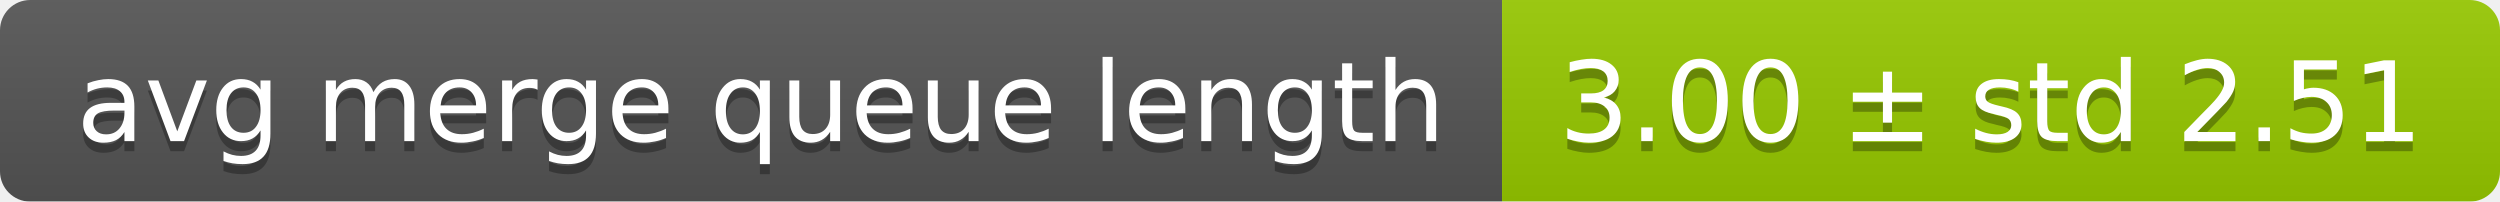
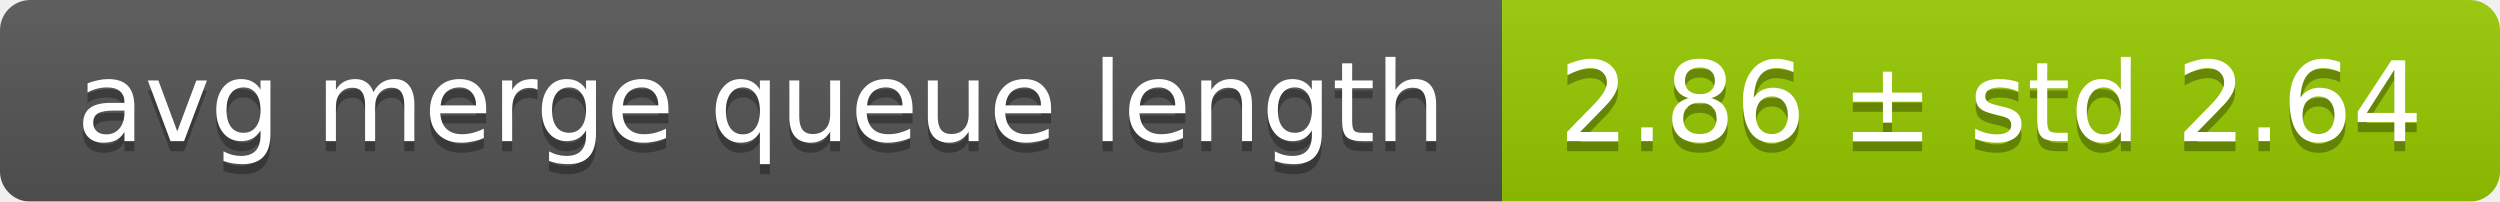
<svg xmlns="http://www.w3.org/2000/svg" width="248" height="20">
  <linearGradient id="smooth" x2="0" y2="100%">
    <stop offset="0" stop-color="#bbb" stop-opacity=".1" />
    <stop offset="1" stop-opacity=".1" />
  </linearGradient>
  <mask id="round">
    <rect width="248" height="20" rx="3" fill="#fff" />
  </mask>
  <g mask="url(#round)">
    <rect width="149" height="20" fill="#555" />
    <rect x="149" width="99" height="20" fill="#97ca00" />
    <rect width="248" height="20" fill="url(#smooth)" />
  </g>
  <g fill="#fff" text-anchor="middle" font-family="DejaVu Sans,Verdana,Geneva,sans-serif" font-size="11">
    <text x="75.5" y="15" fill="#010101" fill-opacity=".3">avg merge queue length</text>
    <text x="75.5" y="14">avg merge queue length</text>
-     <text x="197.5" y="15" fill="#010101" fill-opacity=".3">3.00 ± std 2.51</text>
-     <text x="197.5" y="14">3.00 ± std 2.51</text>
+     <text x="197.5" y="15" fill="#010101" fill-opacity=".3">2.86 ± std 2.64</text>
+     <text x="197.5" y="14">2.86 ± std 2.64</text>
  </g>
</svg>
